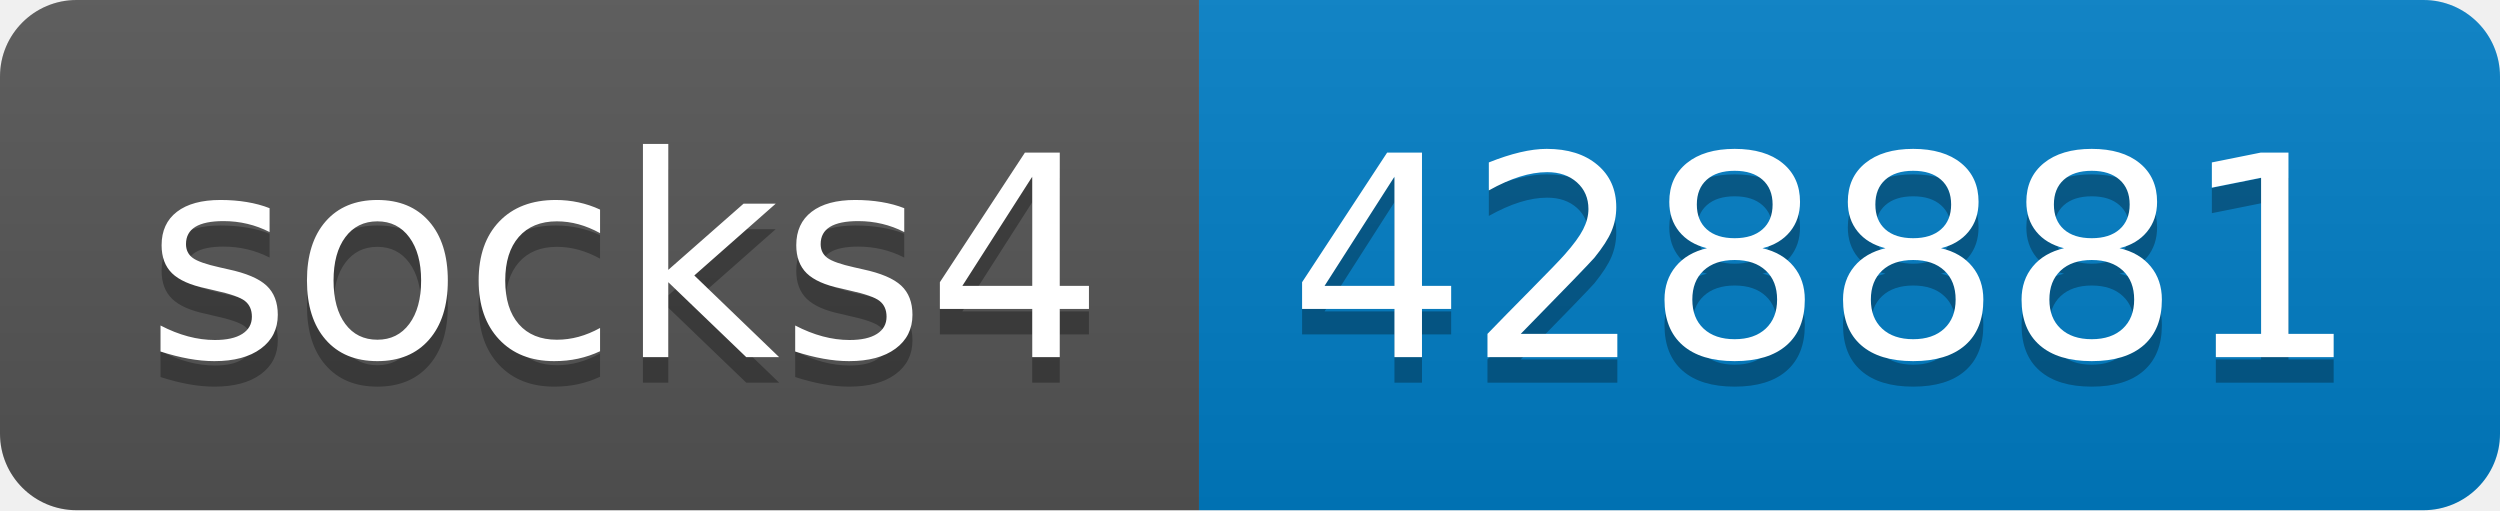
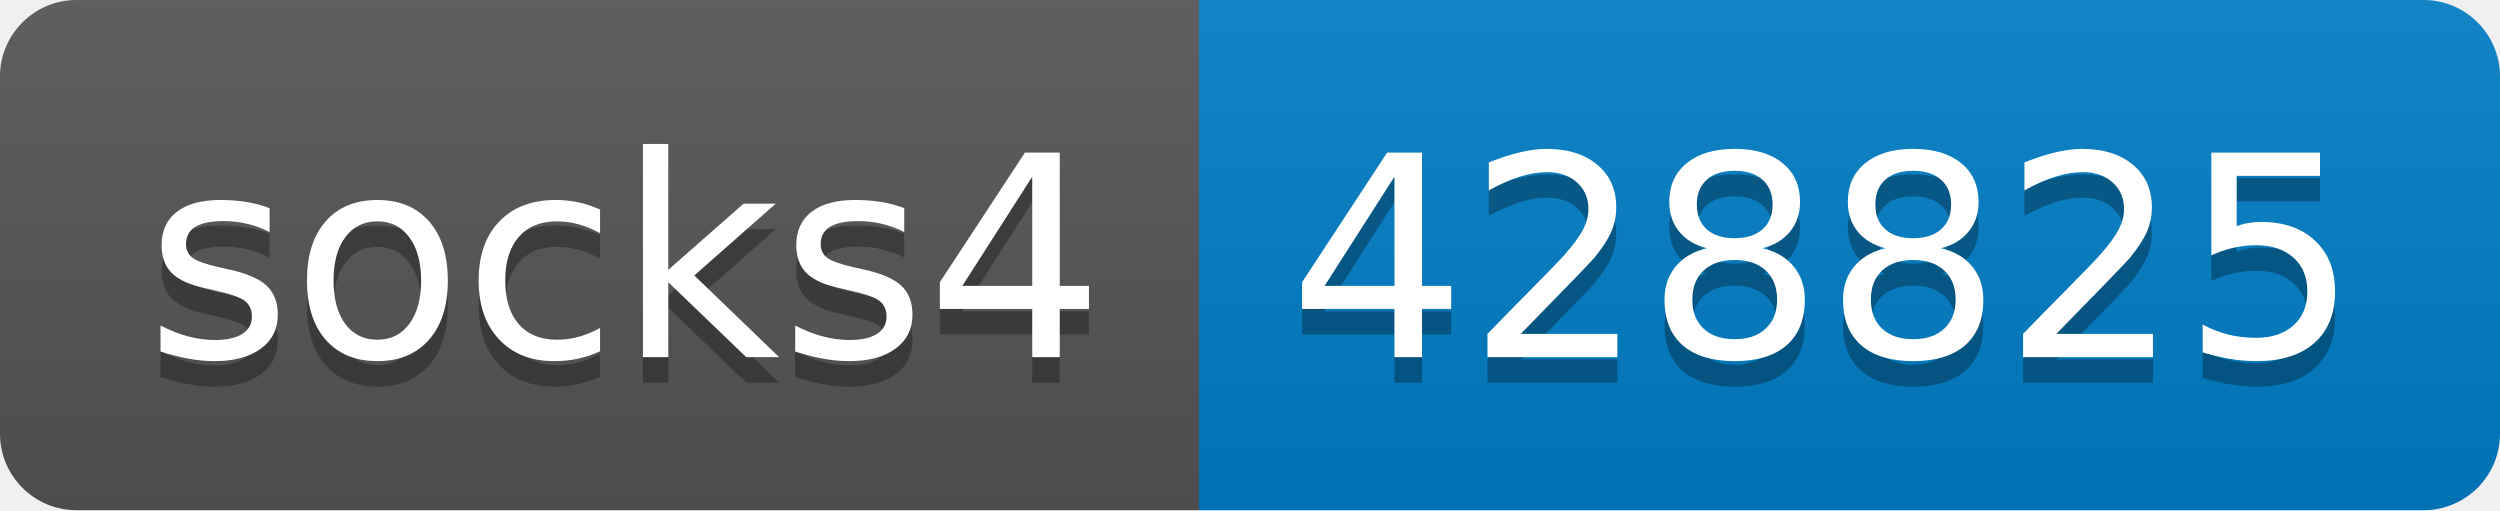
- <svg xmlns="http://www.w3.org/2000/svg" width="98" height="20" role="img" aria-label="socks4: 428881">
+ <svg xmlns="http://www.w3.org/2000/svg" width="98" height="20" role="img" aria-label="socks4: 428825">
  <linearGradient id="s" x2="0" y2="100%">
    <stop offset="0" stop-color="#bbb" stop-opacity=".1" />
    <stop offset="1" stop-opacity=".1" />
  </linearGradient>
  <clipPath id="r">
    <rect width="98" height="20" rx="3" fill="#fff" />
  </clipPath>
  <g clip-path="url(#r)">
    <rect width="47" height="20" fill="#555" />
    <rect x="47" width="51" height="20" fill="#007ec6" />
    <rect width="98" height="20" fill="url(#s)" />
  </g>
  <g fill="#fff" text-anchor="middle" font-family="Verdana,Geneva,DejaVu Sans,sans-serif" text-rendering="geometricPrecision" font-size="110">
    <text aria-hidden="true" x="245" y="150" fill="#010101" fill-opacity=".3" transform="scale(.1)" textLength="370">socks4</text>
    <text x="245" y="140" transform="scale(.1)" fill="#fff" textLength="370">socks4</text>
-     <text aria-hidden="true" x="715" y="150" fill="#010101" fill-opacity=".3" transform="scale(.1)" textLength="410">428881</text>
-     <text x="715" y="140" transform="scale(.1)" fill="#fff" textLength="410">428881</text>
+     <text aria-hidden="true" x="715" y="150" fill="#010101" fill-opacity=".3" transform="scale(.1)" textLength="410">428825</text>
+     <text x="715" y="140" transform="scale(.1)" fill="#fff" textLength="410">428825</text>
  </g>
</svg>
